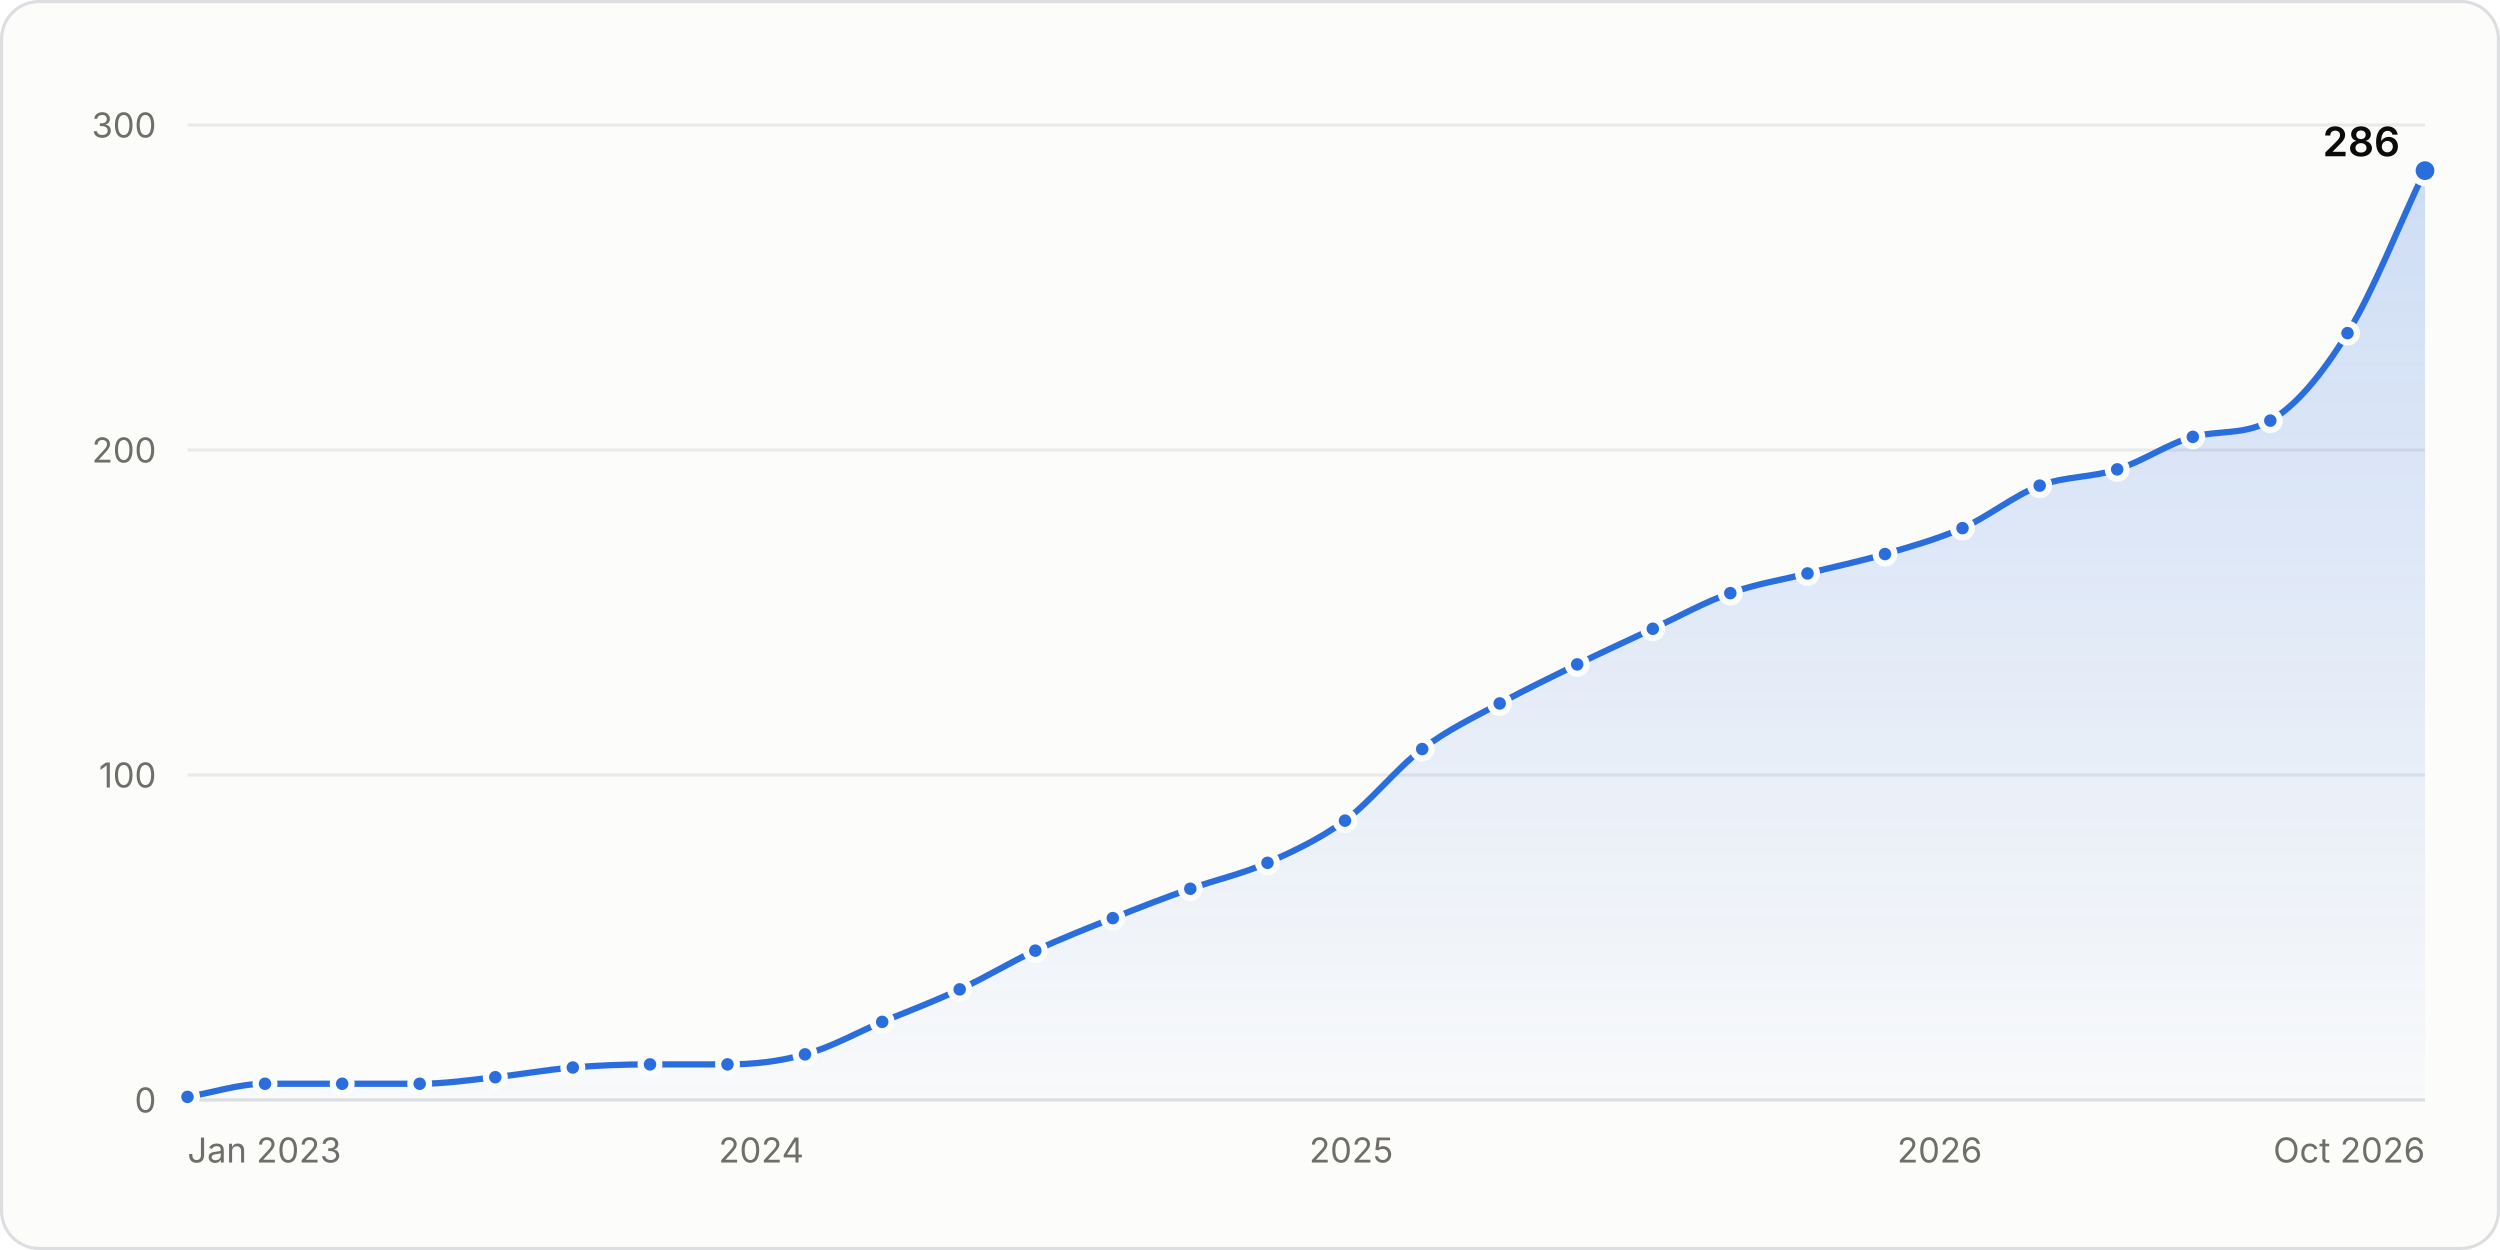
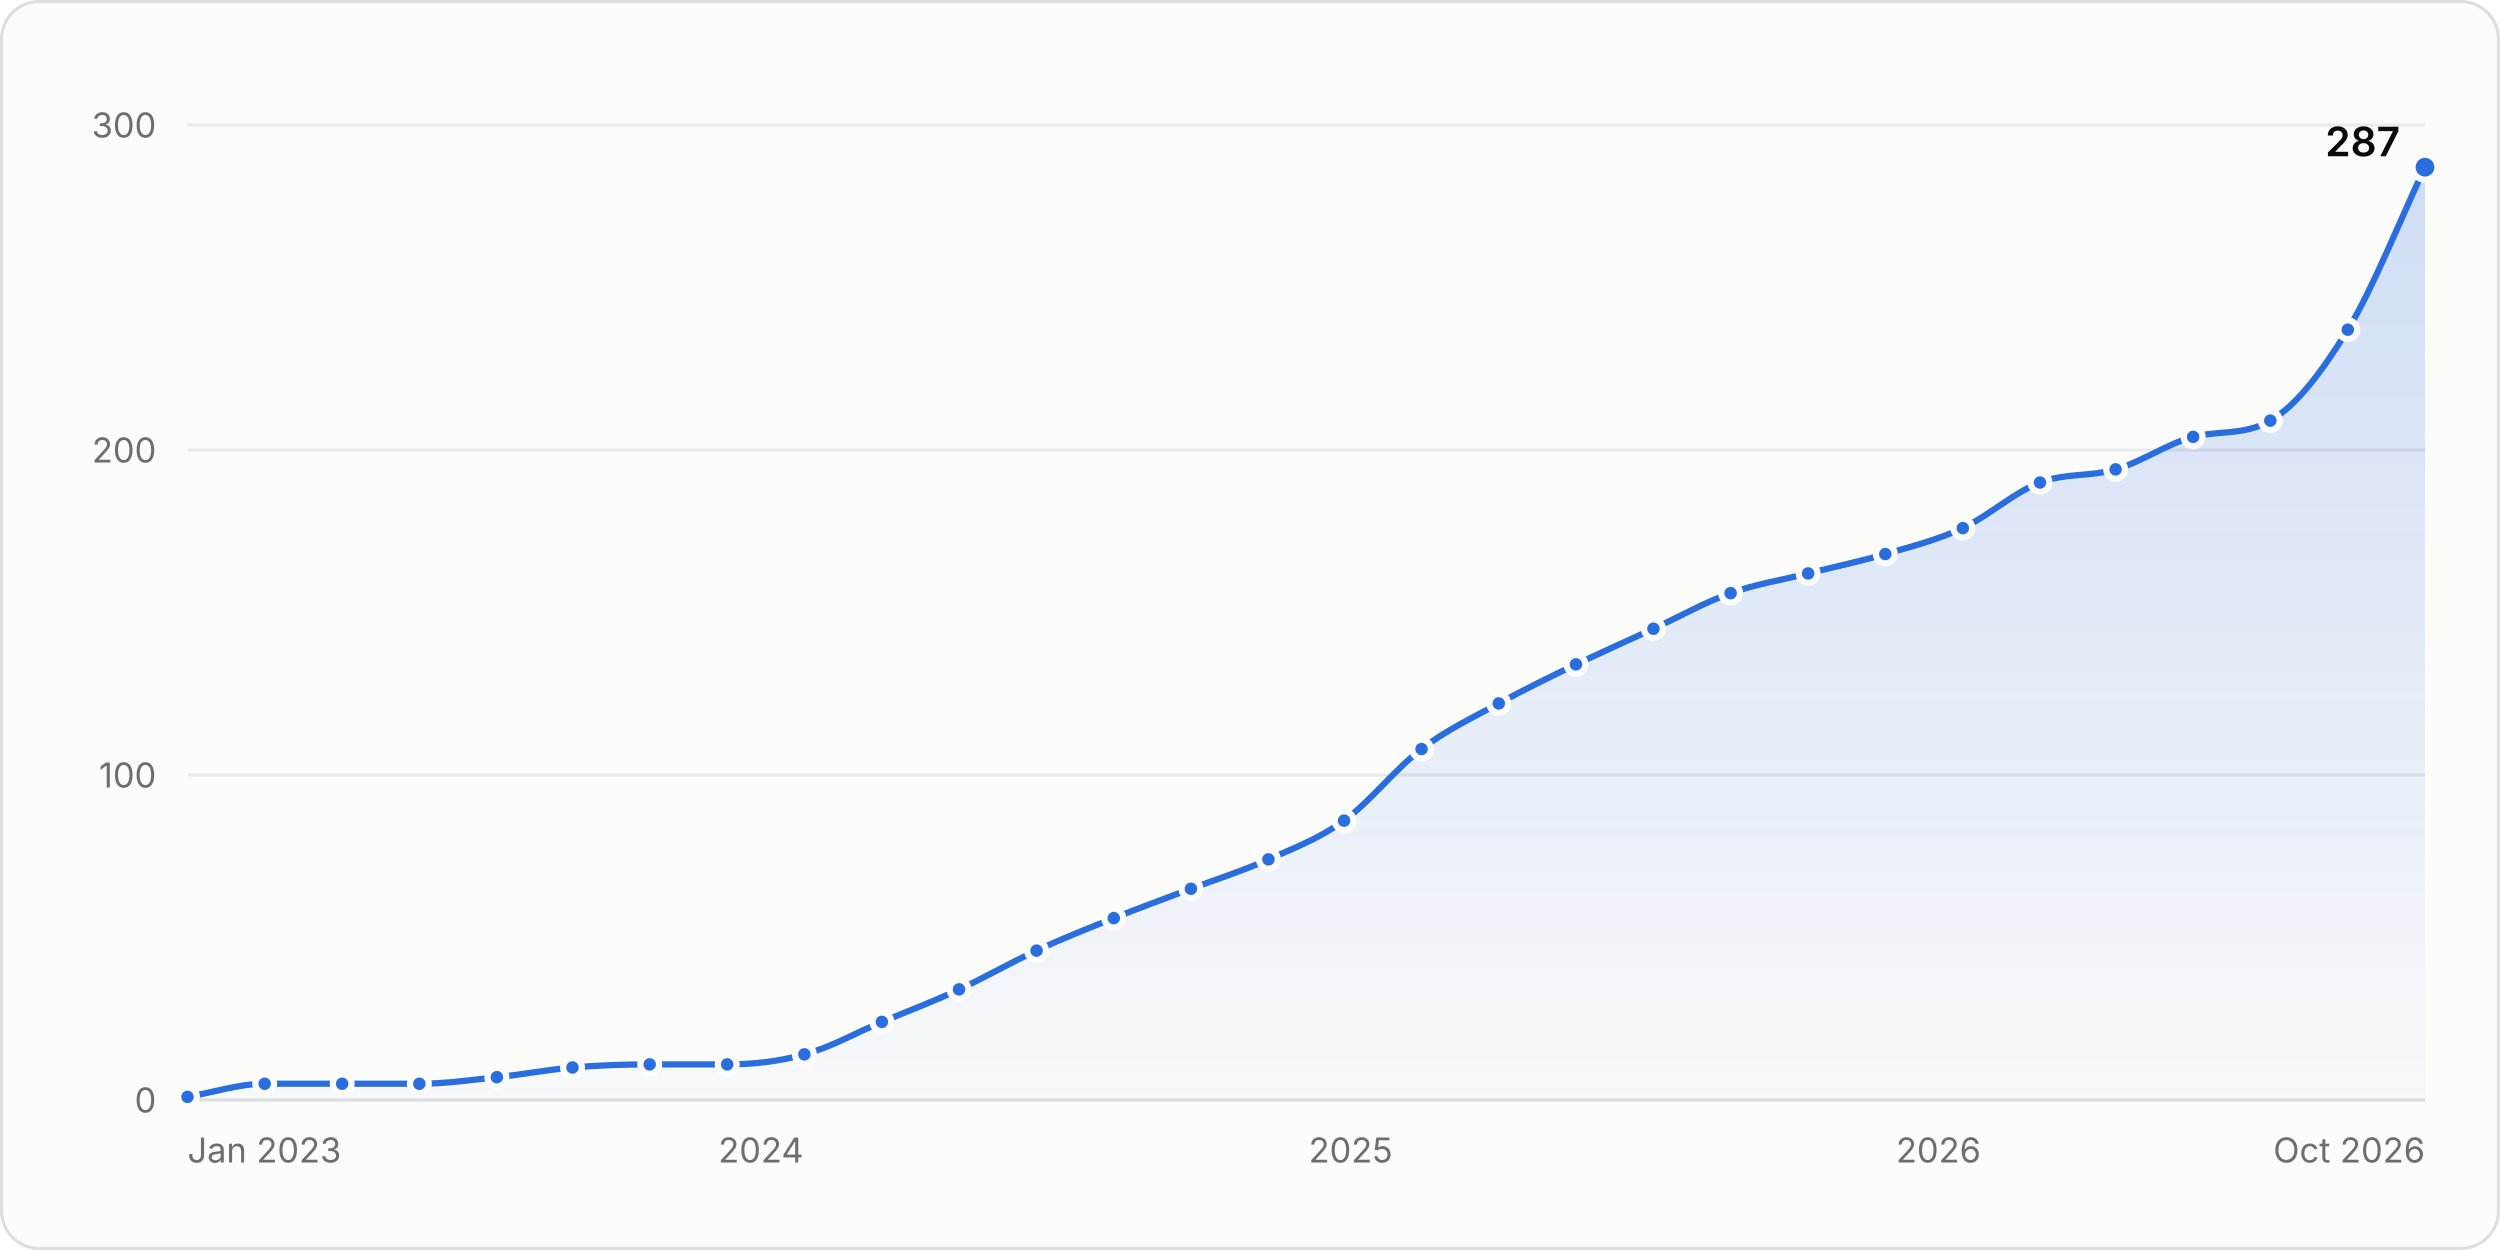
<svg xmlns="http://www.w3.org/2000/svg" width="800" height="400" viewBox="0 0 800 400" role="img" aria-labelledby="title desc">
  <style>.gs-draw{animation:gs-draw 1.6s linear backwards}@keyframes gs-draw{from{stroke-dasharray:1;stroke-dashoffset:1}to{stroke-dasharray:1;stroke-dashoffset:0}}.gs-fade{animation:gs-fade .5s ease-out backwards}@keyframes gs-fade{from{opacity:0}to{opacity:1}}.gs-pop{animation:gs-pop .25s ease-out backwards;transform-box:fill-box;transform-origin:center}@keyframes gs-pop{from{opacity:0;transform:scale(.4)}to{opacity:1;transform:scale(1)}}@media (prefers-reduced-motion: reduce){.gs-draw,.gs-fade,.gs-pop{animation:none!important}}</style>
  <rect x="0.5" y="0.5" width="799" height="399" rx="12" fill="#fcfcfb" stroke="#dcdedf" />
  <g font-family="&quot;IBM Plex Sans&quot;, system-ui, -apple-system, &quot;Segoe UI&quot;, sans-serif" font-size="11" fill="#52514e" style="font-variant-numeric:tabular-nums">
    <defs>
      <linearGradient id="stars-fade" x1="0" y1="0" x2="0" y2="1">
        <stop stop-color="#2a6ddc" stop-opacity="0.22" />
        <stop offset="1" stop-color="#2a6ddc" stop-opacity="0.02" />
      </linearGradient>
    </defs>
    <line x1="60.0" x2="776.0" y1="352.0" y2="352.0" stroke="#dcdedf" />
    <text x="50.0" y="356.0" fill="#6f6e69" text-anchor="end">0</text>
    <line x1="60.0" x2="776.0" y1="248.0" y2="248.0" stroke="#e8eaeb" />
    <text x="50.0" y="252.0" fill="#6f6e69" text-anchor="end">100</text>
    <line x1="60.0" x2="776.0" y1="144.0" y2="144.0" stroke="#e8eaeb" />
    <text x="50.0" y="148.0" fill="#6f6e69" text-anchor="end">200</text>
    <line x1="60.0" x2="776.0" y1="40.0" y2="40.0" stroke="#e8eaeb" />
    <text x="50.0" y="44.0" fill="#6f6e69" text-anchor="end">300</text>
    <text x="60.0" y="372.0" fill="#6f6e69">Jan 2023</text>
-     <text x="243.6" y="372.0" fill="#6f6e69" text-anchor="middle">2024</text>
-     <text x="432.4" y="372.0" fill="#6f6e69" text-anchor="middle">2025</text>
-     <text x="620.7" y="372.0" fill="#6f6e69" text-anchor="middle">2026</text>
+     <text x="243.5" y="372.0" fill="#6f6e69" text-anchor="middle">2024</text>
+     <text x="432.2" y="372.0" fill="#6f6e69" text-anchor="middle">2025</text>
+     <text x="620.3" y="372.0" fill="#6f6e69" text-anchor="middle">2026</text>
    <text x="776.0" y="372.0" fill="#6f6e69" text-anchor="end">Oct 2026</text>
    <g class="gs-fade">
-       <path d="M60.0 351.0C68.3 349.6 76.5 346.8 84.8 346.8C93.0 346.8 101.3 346.8 109.5 346.8C117.8 346.8 126.0 346.8 134.3 346.8C142.4 346.8 150.4 345.6 158.5 344.7C166.8 343.8 175.0 342.3 183.3 341.6C191.5 340.9 199.8 340.6 208.0 340.6C216.3 340.6 224.6 340.6 232.8 340.6C241.1 340.6 249.3 339.7 257.6 337.4C265.8 335.2 274.1 330.5 282.3 327.0C290.6 323.6 298.8 320.5 307.1 316.6C315.2 312.9 323.3 307.9 331.3 304.2C339.6 300.3 347.8 297.1 356.1 293.8C364.4 290.5 372.6 287.3 380.9 284.4C389.1 281.5 397.4 279.7 405.6 276.1C413.9 272.4 422.1 268.6 430.4 262.6C438.6 256.5 446.9 245.9 455.1 239.7C463.4 233.4 471.6 229.6 479.9 225.1C488.2 220.6 496.4 216.7 504.7 212.6C512.7 208.7 520.8 205.0 528.9 201.2C537.2 197.3 545.4 192.7 553.7 189.8C561.9 186.8 570.2 185.6 578.4 183.5C586.7 181.4 594.9 179.7 603.2 177.3C611.4 174.9 619.7 172.6 628.0 169.0C636.2 165.3 644.5 158.6 652.7 155.4C661.0 152.3 669.2 152.9 677.5 150.2C685.6 147.7 693.6 142.0 701.7 139.8C710.0 137.6 718.2 139.3 726.5 134.6C734.7 129.9 743.0 119.9 751.2 106.6C759.5 93.2 767.7 71.9 776.0 54.6L776.0 352.0L60.0 352.0Z" fill="url(#stars-fade)" />
+       <path d="M60.0 351.0C68.2 349.6 76.5 346.8 84.7 346.8C93.0 346.8 101.2 346.8 109.5 346.8C117.7 346.8 126.0 346.8 134.2 346.8C142.5 346.8 150.7 345.6 159.0 344.7C167.0 343.9 175.1 342.3 183.2 341.6C191.4 340.9 199.7 340.6 207.9 340.6C216.2 340.6 224.4 340.6 232.7 340.6C240.9 340.6 249.2 339.7 257.4 337.4C265.7 335.2 273.9 330.5 282.2 327.0C290.4 323.6 298.7 320.5 306.9 316.6C315.2 312.8 323.4 308.0 331.7 304.2C339.9 300.3 348.2 297.1 356.4 293.8C364.6 290.5 372.9 287.5 381.1 284.4C389.4 281.3 397.6 278.7 405.9 275.0C414.0 271.4 422.0 268.4 430.1 262.6C438.4 256.6 446.6 245.9 454.9 239.7C463.1 233.4 471.4 229.6 479.6 225.1C487.8 220.6 496.1 216.6 504.3 212.6C512.6 208.7 520.8 205.0 529.1 201.2C537.3 197.4 545.6 192.7 553.8 189.8C562.1 186.8 570.3 185.6 578.6 183.5C586.8 181.4 595.1 179.7 603.3 177.3C611.6 174.9 619.8 172.8 628.1 169.0C636.3 165.1 644.6 157.5 652.8 154.4C660.9 151.3 669.0 152.6 677.0 150.2C685.3 147.8 693.5 142.0 701.8 139.8C710.0 137.7 718.3 139.4 726.5 134.6C734.8 129.9 743.0 119.0 751.3 105.5C759.5 92.0 767.8 70.9 776.0 53.5L776.0 352.0L60.0 352.0Z" fill="url(#stars-fade)" />
    </g>
    <g class="gs-draw">
-       <path d="M60.0 351.0C68.3 349.6 76.5 346.8 84.8 346.8C93.0 346.8 101.3 346.8 109.5 346.8C117.8 346.8 126.0 346.8 134.3 346.8C142.4 346.8 150.4 345.6 158.5 344.7C166.8 343.8 175.0 342.3 183.3 341.6C191.5 340.9 199.8 340.6 208.0 340.6C216.3 340.6 224.6 340.6 232.8 340.6C241.1 340.6 249.3 339.7 257.6 337.4C265.8 335.2 274.1 330.5 282.3 327.0C290.6 323.6 298.8 320.5 307.1 316.6C315.2 312.9 323.3 307.9 331.3 304.2C339.6 300.3 347.8 297.1 356.1 293.8C364.4 290.5 372.6 287.3 380.9 284.4C389.1 281.5 397.4 279.7 405.6 276.1C413.9 272.4 422.1 268.6 430.4 262.6C438.6 256.5 446.9 245.9 455.1 239.7C463.4 233.4 471.6 229.6 479.9 225.1C488.2 220.6 496.4 216.7 504.7 212.6C512.7 208.7 520.8 205.0 528.9 201.2C537.2 197.3 545.4 192.7 553.7 189.8C561.9 186.8 570.2 185.6 578.4 183.5C586.7 181.4 594.9 179.7 603.2 177.3C611.4 174.9 619.7 172.6 628.0 169.0C636.2 165.3 644.5 158.6 652.7 155.4C661.0 152.3 669.2 152.9 677.5 150.2C685.6 147.7 693.6 142.0 701.7 139.8C710.0 137.6 718.2 139.3 726.5 134.6C734.7 129.9 743.0 119.9 751.2 106.6C759.5 93.2 767.7 71.9 776.0 54.6" fill="none" stroke="#2a6ddc" stroke-width="2" stroke-linejoin="round" stroke-linecap="round" pathLength="1" />
+       <path d="M60.0 351.0C68.2 349.6 76.5 346.8 84.7 346.8C93.0 346.8 101.2 346.8 109.5 346.8C117.7 346.8 126.0 346.8 134.2 346.8C142.5 346.8 150.7 345.6 159.0 344.7C167.0 343.9 175.1 342.3 183.2 341.6C191.4 340.9 199.7 340.6 207.9 340.6C216.2 340.6 224.4 340.6 232.7 340.6C240.9 340.6 249.2 339.7 257.4 337.4C265.7 335.2 273.9 330.5 282.2 327.0C290.4 323.6 298.7 320.5 306.9 316.6C315.2 312.8 323.4 308.0 331.7 304.2C339.9 300.3 348.2 297.1 356.4 293.8C364.6 290.5 372.9 287.5 381.1 284.4C389.4 281.3 397.6 278.7 405.9 275.0C414.0 271.4 422.0 268.4 430.1 262.6C438.4 256.6 446.6 245.9 454.9 239.7C463.1 233.4 471.4 229.6 479.6 225.1C487.8 220.6 496.1 216.6 504.3 212.6C512.6 208.7 520.8 205.0 529.1 201.2C537.3 197.4 545.6 192.7 553.8 189.8C562.1 186.8 570.3 185.6 578.6 183.5C586.8 181.4 595.1 179.7 603.3 177.3C611.6 174.9 619.8 172.8 628.1 169.0C636.3 165.1 644.6 157.5 652.8 154.4C660.9 151.3 669.0 152.6 677.0 150.2C685.3 147.8 693.5 142.0 701.8 139.8C710.0 137.7 718.3 139.4 726.5 134.6C734.8 129.9 743.0 119.0 751.3 105.5C759.5 92.0 767.8 70.9 776.0 53.5" fill="none" stroke="#2a6ddc" stroke-width="2" stroke-linejoin="round" stroke-linecap="round" pathLength="1" />
    </g>
    <g class="gs-pop">
      <circle cx="60.0" cy="351.0" r="3" fill="#2a6ddc" stroke="#fcfcfb" stroke-width="2" />
    </g>
    <g class="gs-pop" style="animation-delay:50ms">
-       <circle cx="84.8" cy="346.8" r="3" fill="#2a6ddc" stroke="#fcfcfb" stroke-width="2" />
+       <circle cx="84.7" cy="346.8" r="3" fill="#2a6ddc" stroke="#fcfcfb" stroke-width="2" />
    </g>
-     <g class="gs-pop" style="animation-delay:99ms">
+     <g class="gs-pop" style="animation-delay:98ms">
      <circle cx="109.5" cy="346.8" r="3" fill="#2a6ddc" stroke="#fcfcfb" stroke-width="2" />
    </g>
-     <g class="gs-pop" style="animation-delay:148ms">
-       <circle cx="134.3" cy="346.8" r="3" fill="#2a6ddc" stroke="#fcfcfb" stroke-width="2" />
+     <g class="gs-pop" style="animation-delay:147ms">
+       <circle cx="134.2" cy="346.8" r="3" fill="#2a6ddc" stroke="#fcfcfb" stroke-width="2" />
    </g>
    <g class="gs-pop" style="animation-delay:196ms">
-       <circle cx="158.5" cy="344.7" r="3" fill="#2a6ddc" stroke="#fcfcfb" stroke-width="2" />
+       <circle cx="159.0" cy="344.7" r="3" fill="#2a6ddc" stroke="#fcfcfb" stroke-width="2" />
    </g>
    <g class="gs-pop" style="animation-delay:245ms">
-       <circle cx="183.3" cy="341.6" r="3" fill="#2a6ddc" stroke="#fcfcfb" stroke-width="2" />
+       <circle cx="183.2" cy="341.6" r="3" fill="#2a6ddc" stroke="#fcfcfb" stroke-width="2" />
    </g>
    <g class="gs-pop" style="animation-delay:294ms">
-       <circle cx="208.0" cy="340.6" r="3" fill="#2a6ddc" stroke="#fcfcfb" stroke-width="2" />
+       <circle cx="207.9" cy="340.6" r="3" fill="#2a6ddc" stroke="#fcfcfb" stroke-width="2" />
    </g>
    <g class="gs-pop" style="animation-delay:343ms">
-       <circle cx="232.8" cy="340.6" r="3" fill="#2a6ddc" stroke="#fcfcfb" stroke-width="2" />
+       <circle cx="232.7" cy="340.6" r="3" fill="#2a6ddc" stroke="#fcfcfb" stroke-width="2" />
    </g>
-     <g class="gs-pop" style="animation-delay:393ms">
-       <circle cx="257.6" cy="337.4" r="3" fill="#2a6ddc" stroke="#fcfcfb" stroke-width="2" />
+     <g class="gs-pop" style="animation-delay:392ms">
+       <circle cx="257.4" cy="337.4" r="3" fill="#2a6ddc" stroke="#fcfcfb" stroke-width="2" />
    </g>
-     <g class="gs-pop" style="animation-delay:446ms">
-       <circle cx="282.3" cy="327.0" r="3" fill="#2a6ddc" stroke="#fcfcfb" stroke-width="2" />
+     <g class="gs-pop" style="animation-delay:445ms">
+       <circle cx="282.2" cy="327.0" r="3" fill="#2a6ddc" stroke="#fcfcfb" stroke-width="2" />
    </g>
-     <g class="gs-pop" style="animation-delay:499ms">
-       <circle cx="307.1" cy="316.6" r="3" fill="#2a6ddc" stroke="#fcfcfb" stroke-width="2" />
+     <g class="gs-pop" style="animation-delay:498ms">
+       <circle cx="306.9" cy="316.6" r="3" fill="#2a6ddc" stroke="#fcfcfb" stroke-width="2" />
    </g>
    <g class="gs-pop" style="animation-delay:553ms">
-       <circle cx="331.3" cy="304.2" r="3" fill="#2a6ddc" stroke="#fcfcfb" stroke-width="2" />
+       <circle cx="331.7" cy="304.2" r="3" fill="#2a6ddc" stroke="#fcfcfb" stroke-width="2" />
    </g>
    <g class="gs-pop" style="animation-delay:606ms">
-       <circle cx="356.1" cy="293.8" r="3" fill="#2a6ddc" stroke="#fcfcfb" stroke-width="2" />
+       <circle cx="356.4" cy="293.8" r="3" fill="#2a6ddc" stroke="#fcfcfb" stroke-width="2" />
    </g>
    <g class="gs-pop" style="animation-delay:658ms">
-       <circle cx="380.9" cy="284.4" r="3" fill="#2a6ddc" stroke="#fcfcfb" stroke-width="2" />
+       <circle cx="381.1" cy="284.4" r="3" fill="#2a6ddc" stroke="#fcfcfb" stroke-width="2" />
    </g>
    <g class="gs-pop" style="animation-delay:710ms">
-       <circle cx="405.6" cy="276.1" r="3" fill="#2a6ddc" stroke="#fcfcfb" stroke-width="2" />
+       <circle cx="405.9" cy="275.0" r="3" fill="#2a6ddc" stroke="#fcfcfb" stroke-width="2" />
    </g>
-     <g class="gs-pop" style="animation-delay:766ms">
-       <circle cx="430.4" cy="262.6" r="3" fill="#2a6ddc" stroke="#fcfcfb" stroke-width="2" />
+     <g class="gs-pop" style="animation-delay:764ms">
+       <circle cx="430.1" cy="262.6" r="3" fill="#2a6ddc" stroke="#fcfcfb" stroke-width="2" />
    </g>
-     <g class="gs-pop" style="animation-delay:832ms">
-       <circle cx="455.1" cy="239.7" r="3" fill="#2a6ddc" stroke="#fcfcfb" stroke-width="2" />
+     <g class="gs-pop" style="animation-delay:831ms">
+       <circle cx="454.9" cy="239.7" r="3" fill="#2a6ddc" stroke="#fcfcfb" stroke-width="2" />
    </g>
-     <g class="gs-pop" style="animation-delay:889ms">
-       <circle cx="479.9" cy="225.1" r="3" fill="#2a6ddc" stroke="#fcfcfb" stroke-width="2" />
+     <g class="gs-pop" style="animation-delay:887ms">
+       <circle cx="479.6" cy="225.1" r="3" fill="#2a6ddc" stroke="#fcfcfb" stroke-width="2" />
    </g>
-     <g class="gs-pop" style="animation-delay:944ms">
-       <circle cx="504.7" cy="212.6" r="3" fill="#2a6ddc" stroke="#fcfcfb" stroke-width="2" />
+     <g class="gs-pop" style="animation-delay:942ms">
+       <circle cx="504.3" cy="212.6" r="3" fill="#2a6ddc" stroke="#fcfcfb" stroke-width="2" />
    </g>
-     <g class="gs-pop" style="animation-delay:997ms">
-       <circle cx="528.9" cy="201.2" r="3" fill="#2a6ddc" stroke="#fcfcfb" stroke-width="2" />
+     <g class="gs-pop" style="animation-delay:996ms">
+       <circle cx="529.1" cy="201.2" r="3" fill="#2a6ddc" stroke="#fcfcfb" stroke-width="2" />
    </g>
-     <g class="gs-pop" style="animation-delay:1051ms">
-       <circle cx="553.7" cy="189.8" r="3" fill="#2a6ddc" stroke="#fcfcfb" stroke-width="2" />
+     <g class="gs-pop" style="animation-delay:1050ms">
+       <circle cx="553.8" cy="189.8" r="3" fill="#2a6ddc" stroke="#fcfcfb" stroke-width="2" />
    </g>
-     <g class="gs-pop" style="animation-delay:1102ms">
-       <circle cx="578.4" cy="183.5" r="3" fill="#2a6ddc" stroke="#fcfcfb" stroke-width="2" />
+     <g class="gs-pop" style="animation-delay:1100ms">
+       <circle cx="578.6" cy="183.5" r="3" fill="#2a6ddc" stroke="#fcfcfb" stroke-width="2" />
    </g>
-     <g class="gs-pop" style="animation-delay:1152ms">
-       <circle cx="603.2" cy="177.3" r="3" fill="#2a6ddc" stroke="#fcfcfb" stroke-width="2" />
+     <g class="gs-pop" style="animation-delay:1151ms">
+       <circle cx="603.3" cy="177.3" r="3" fill="#2a6ddc" stroke="#fcfcfb" stroke-width="2" />
    </g>
-     <g class="gs-pop" style="animation-delay:1204ms">
-       <circle cx="628.0" cy="169.0" r="3" fill="#2a6ddc" stroke="#fcfcfb" stroke-width="2" />
+     <g class="gs-pop" style="animation-delay:1202ms">
+       <circle cx="628.1" cy="169.0" r="3" fill="#2a6ddc" stroke="#fcfcfb" stroke-width="2" />
    </g>
-     <g class="gs-pop" style="animation-delay:1260ms">
-       <circle cx="652.7" cy="155.4" r="3" fill="#2a6ddc" stroke="#fcfcfb" stroke-width="2" />
+     <g class="gs-pop" style="animation-delay:1259ms">
+       <circle cx="652.8" cy="154.4" r="3" fill="#2a6ddc" stroke="#fcfcfb" stroke-width="2" />
    </g>
-     <g class="gs-pop" style="animation-delay:1310ms">
-       <circle cx="677.5" cy="150.2" r="3" fill="#2a6ddc" stroke="#fcfcfb" stroke-width="2" />
+     <g class="gs-pop" style="animation-delay:1308ms">
+       <circle cx="677.0" cy="150.2" r="3" fill="#2a6ddc" stroke="#fcfcfb" stroke-width="2" />
    </g>
-     <g class="gs-pop" style="animation-delay:1362ms">
-       <circle cx="701.7" cy="139.8" r="3" fill="#2a6ddc" stroke="#fcfcfb" stroke-width="2" />
+     <g class="gs-pop" style="animation-delay:1361ms">
+       <circle cx="701.8" cy="139.8" r="3" fill="#2a6ddc" stroke="#fcfcfb" stroke-width="2" />
    </g>
-     <g class="gs-pop" style="animation-delay:1412ms">
+     <g class="gs-pop" style="animation-delay:1411ms">
      <circle cx="726.5" cy="134.6" r="3" fill="#2a6ddc" stroke="#fcfcfb" stroke-width="2" />
    </g>
    <g class="gs-pop" style="animation-delay:1486ms">
-       <circle cx="751.2" cy="106.6" r="3" fill="#2a6ddc" stroke="#fcfcfb" stroke-width="2" />
+       <circle cx="751.3" cy="105.5" r="3" fill="#2a6ddc" stroke="#fcfcfb" stroke-width="2" />
    </g>
    <g class="gs-fade" style="animation-delay:1600ms">
-       <circle cx="776.0" cy="54.6" r="4" fill="#2a6ddc" stroke="#fcfcfb" stroke-width="2" />
-       <text x="768.0" y="50.0" fill="#0b0b0b" text-anchor="end" font-size="13" font-weight="600">286</text>
+       <circle cx="776.0" cy="53.5" r="4" fill="#2a6ddc" stroke="#fcfcfb" stroke-width="2" />
+       <text x="768.0" y="50.0" fill="#0b0b0b" text-anchor="end" font-size="13" font-weight="600">287</text>
    </g>
    <rect x="60.0" y="40" width="12.4" height="312" fill-opacity="0" />
-     <rect x="72.4" y="40" width="24.8" height="312" fill-opacity="0" />
-     <rect x="97.1" y="40" width="24.8" height="312" fill-opacity="0" />
-     <rect x="121.9" y="40" width="24.5" height="312" fill-opacity="0" />
-     <rect x="146.4" y="40" width="24.5" height="312" fill-opacity="0" />
-     <rect x="170.9" y="40" width="24.8" height="312" fill-opacity="0" />
-     <rect x="195.7" y="40" width="24.8" height="312" fill-opacity="0" />
-     <rect x="220.4" y="40" width="24.8" height="312" fill-opacity="0" />
-     <rect x="245.2" y="40" width="24.8" height="312" fill-opacity="0" />
-     <rect x="270.0" y="40" width="24.8" height="312" fill-opacity="0" />
-     <rect x="294.7" y="40" width="24.5" height="312" fill-opacity="0" />
-     <rect x="319.2" y="40" width="24.5" height="312" fill-opacity="0" />
-     <rect x="343.7" y="40" width="24.8" height="312" fill-opacity="0" />
-     <rect x="368.5" y="40" width="24.8" height="312" fill-opacity="0" />
-     <rect x="393.2" y="40" width="24.8" height="312" fill-opacity="0" />
-     <rect x="418.0" y="40" width="24.8" height="312" fill-opacity="0" />
-     <rect x="442.8" y="40" width="24.8" height="312" fill-opacity="0" />
-     <rect x="467.5" y="40" width="24.8" height="312" fill-opacity="0" />
-     <rect x="492.3" y="40" width="24.5" height="312" fill-opacity="0" />
-     <rect x="516.8" y="40" width="24.5" height="312" fill-opacity="0" />
-     <rect x="541.3" y="40" width="24.8" height="312" fill-opacity="0" />
-     <rect x="566.0" y="40" width="24.8" height="312" fill-opacity="0" />
-     <rect x="590.8" y="40" width="24.8" height="312" fill-opacity="0" />
-     <rect x="615.6" y="40" width="24.8" height="312" fill-opacity="0" />
-     <rect x="640.3" y="40" width="24.8" height="312" fill-opacity="0" />
-     <rect x="665.1" y="40" width="24.5" height="312" fill-opacity="0" />
-     <rect x="689.6" y="40" width="24.5" height="312" fill-opacity="0" />
-     <rect x="714.1" y="40" width="24.8" height="312" fill-opacity="0" />
-     <rect x="738.9" y="40" width="24.8" height="312" fill-opacity="0" />
+     <rect x="72.4" y="40" width="24.7" height="312" fill-opacity="0" />
+     <rect x="97.1" y="40" width="24.7" height="312" fill-opacity="0" />
+     <rect x="121.9" y="40" width="24.7" height="312" fill-opacity="0" />
+     <rect x="146.6" y="40" width="24.5" height="312" fill-opacity="0" />
+     <rect x="171.1" y="40" width="24.5" height="312" fill-opacity="0" />
+     <rect x="195.6" y="40" width="24.7" height="312" fill-opacity="0" />
+     <rect x="220.3" y="40" width="24.7" height="312" fill-opacity="0" />
+     <rect x="245.1" y="40" width="24.7" height="312" fill-opacity="0" />
+     <rect x="269.8" y="40" width="24.7" height="312" fill-opacity="0" />
+     <rect x="294.5" y="40" width="24.7" height="312" fill-opacity="0" />
+     <rect x="319.3" y="40" width="24.7" height="312" fill-opacity="0" />
+     <rect x="344.0" y="40" width="24.7" height="312" fill-opacity="0" />
+     <rect x="368.8" y="40" width="24.7" height="312" fill-opacity="0" />
+     <rect x="393.5" y="40" width="24.5" height="312" fill-opacity="0" />
+     <rect x="418.0" y="40" width="24.5" height="312" fill-opacity="0" />
+     <rect x="442.5" y="40" width="24.7" height="312" fill-opacity="0" />
+     <rect x="467.2" y="40" width="24.7" height="312" fill-opacity="0" />
+     <rect x="492.0" y="40" width="24.7" height="312" fill-opacity="0" />
+     <rect x="516.7" y="40" width="24.7" height="312" fill-opacity="0" />
+     <rect x="541.5" y="40" width="24.7" height="312" fill-opacity="0" />
+     <rect x="566.2" y="40" width="24.7" height="312" fill-opacity="0" />
+     <rect x="590.9" y="40" width="24.7" height="312" fill-opacity="0" />
+     <rect x="615.7" y="40" width="24.7" height="312" fill-opacity="0" />
+     <rect x="640.4" y="40" width="24.5" height="312" fill-opacity="0" />
+     <rect x="664.9" y="40" width="24.5" height="312" fill-opacity="0" />
+     <rect x="689.4" y="40" width="24.7" height="312" fill-opacity="0" />
+     <rect x="714.1" y="40" width="24.7" height="312" fill-opacity="0" />
+     <rect x="738.9" y="40" width="24.7" height="312" fill-opacity="0" />
    <rect x="763.6" y="40" width="12.4" height="312" fill-opacity="0" />
  </g>
</svg>
